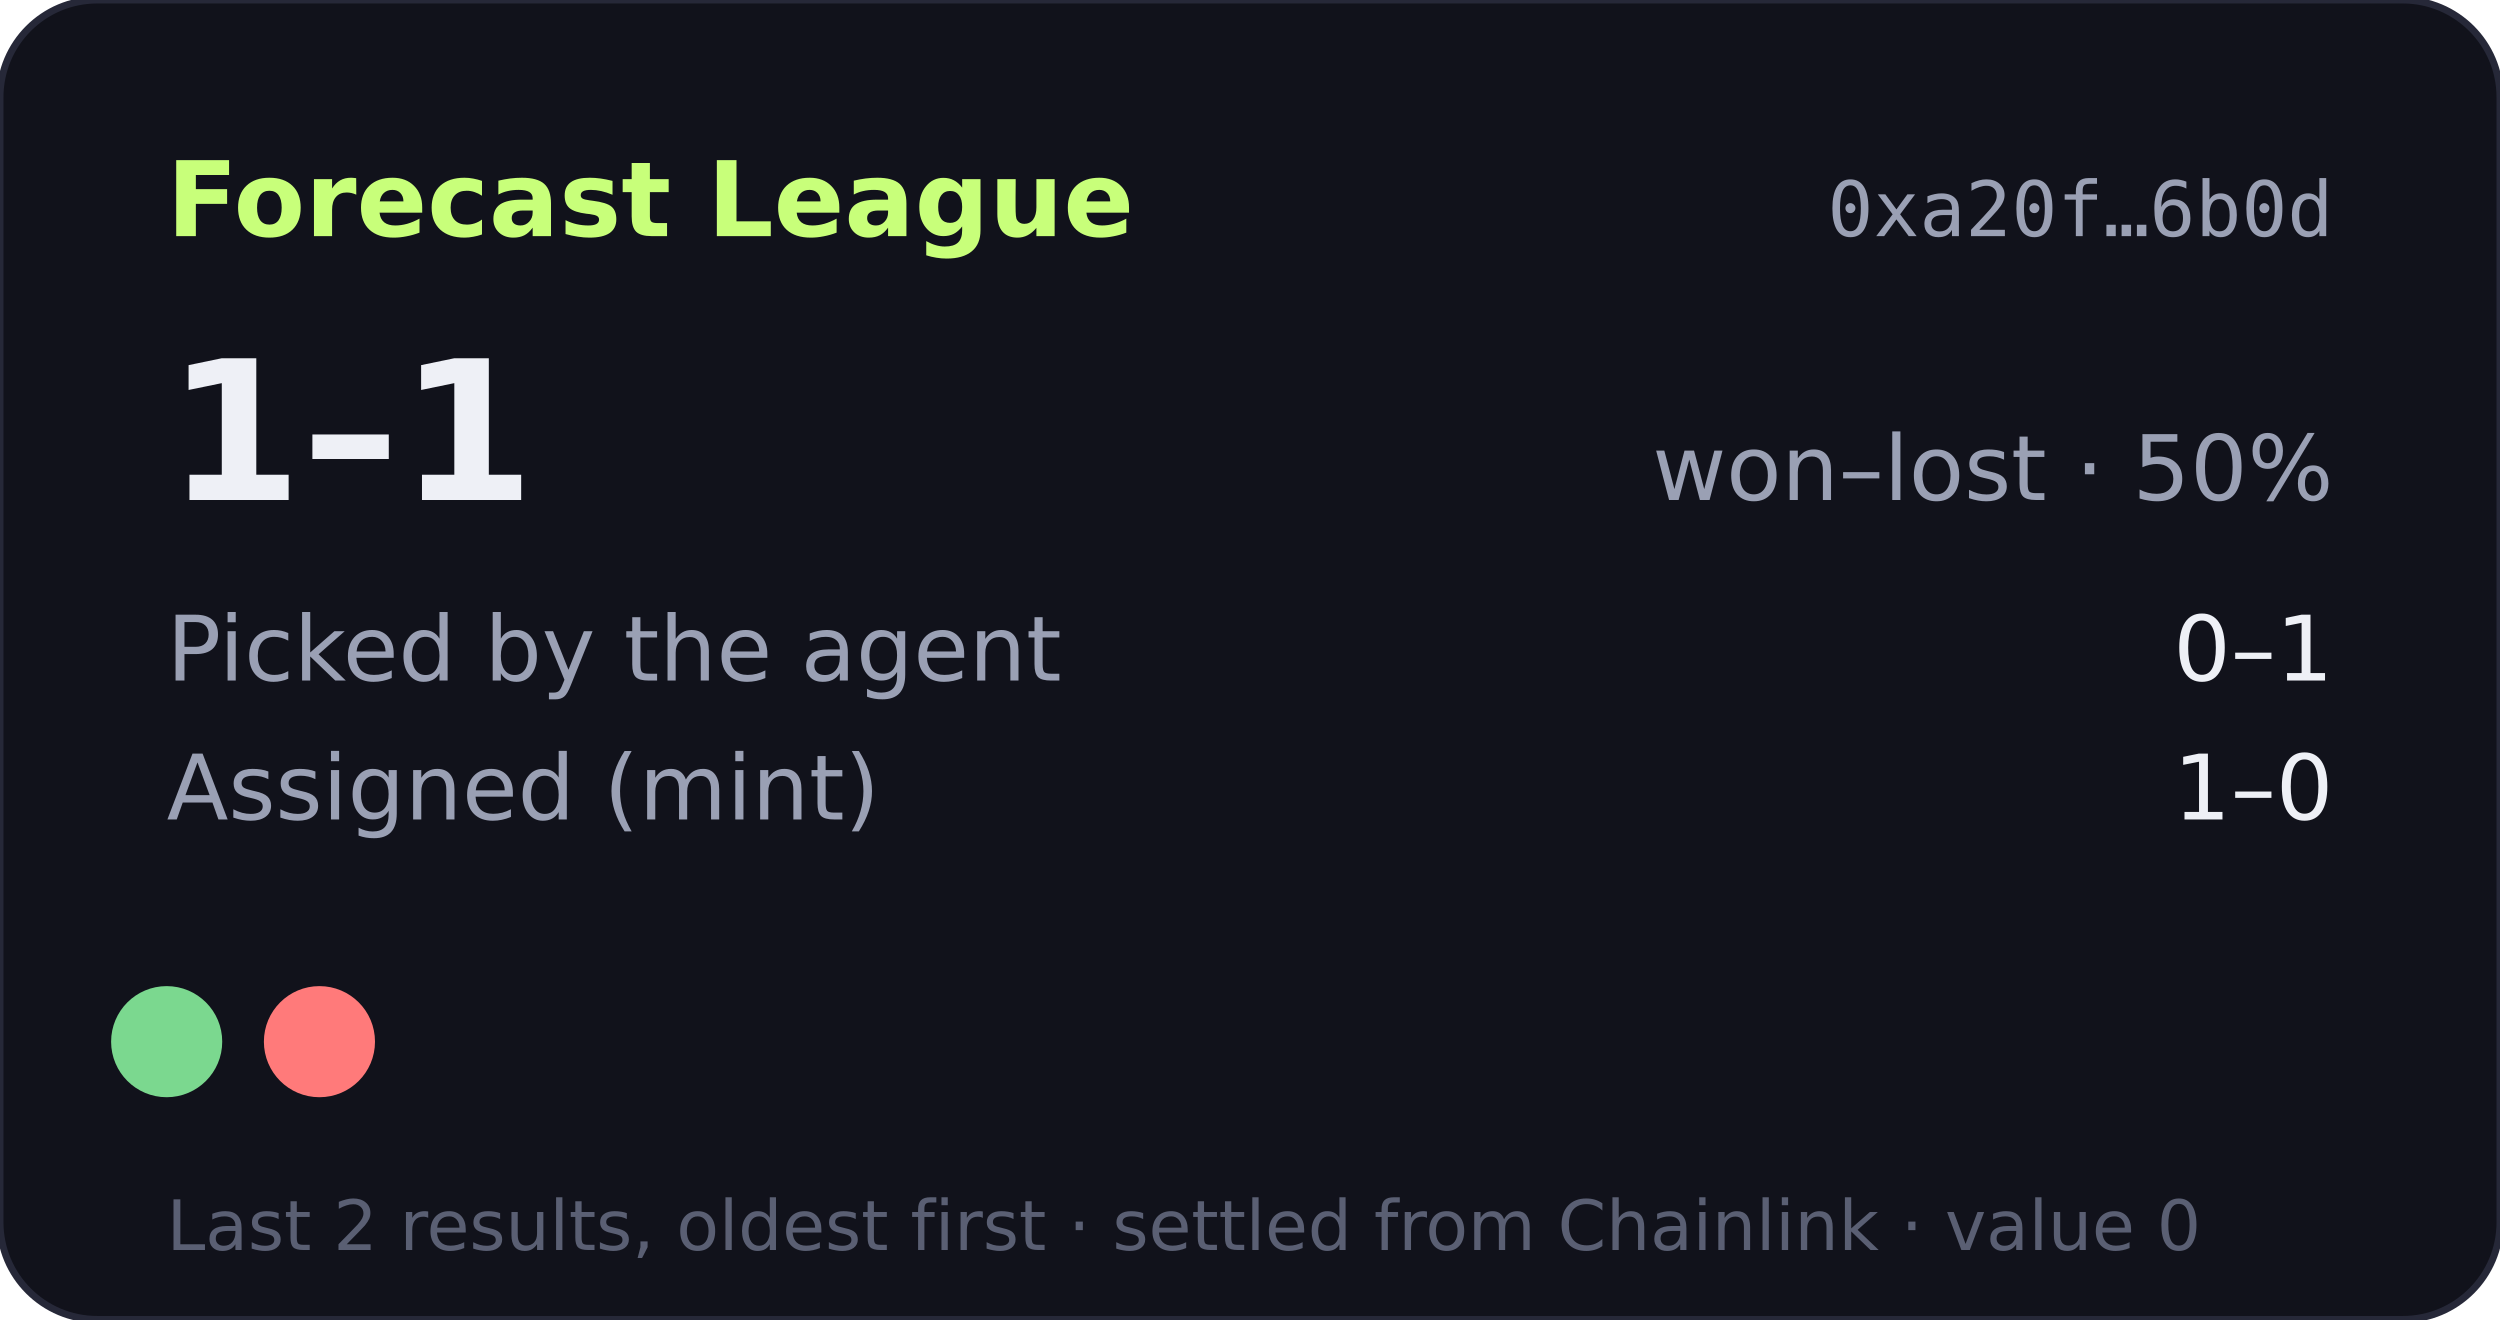
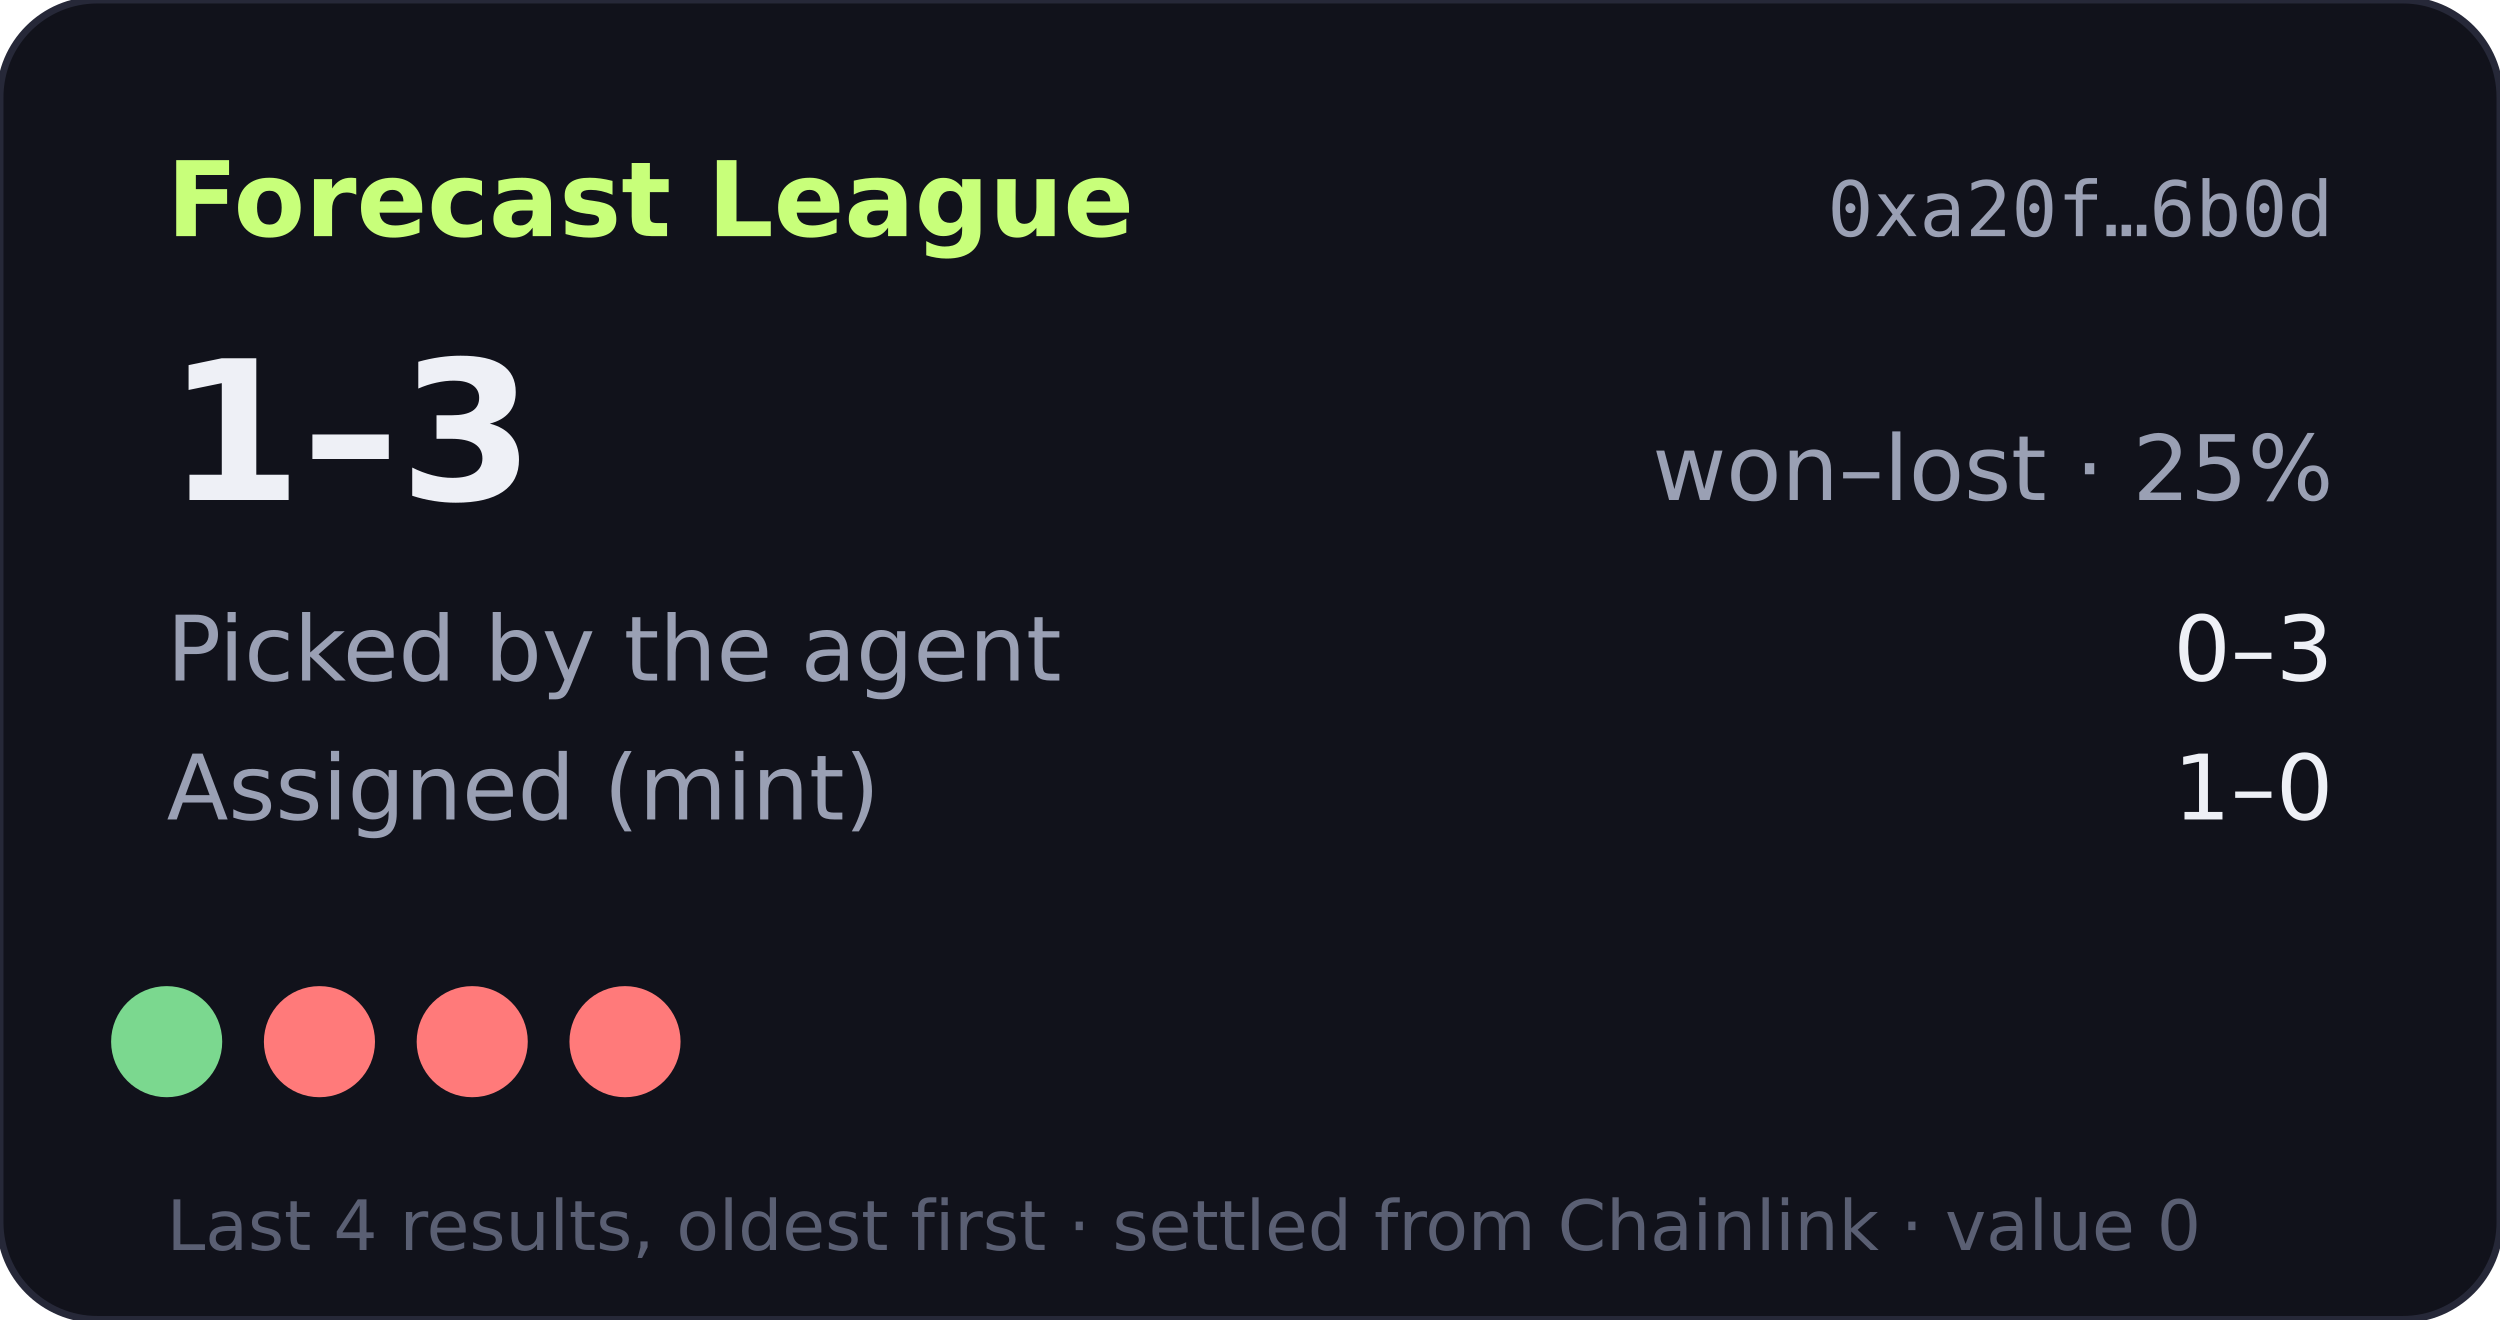
- <svg xmlns="http://www.w3.org/2000/svg" width="360" height="190" viewBox="0 0 360 190" role="img" aria-label="Forecast League record 1-1">
+ <svg xmlns="http://www.w3.org/2000/svg" width="360" height="190" viewBox="0 0 360 190" role="img" aria-label="Forecast League record 1-3">
  <rect width="360" height="190" rx="14" fill="#11121b" stroke="#262838" />
  <text x="24" y="34" fill="#c8ff7a" font-size="15" font-weight="700" font-family="Verdana,DejaVu Sans,sans-serif">Forecast League</text>
  <text x="336" y="34" fill="#9aa0b4" font-size="11" text-anchor="end" font-family="monospace">0xa20f…6b0d</text>
  <g font-family="Verdana,DejaVu Sans,sans-serif">
-     <text x="24" y="72" fill="#eef0f6" font-size="28" font-weight="700">1–1</text>
-     <text x="336" y="72" fill="#9aa0b4" font-size="13" text-anchor="end">won–lost · 50%</text>
+     <text x="24" y="72" fill="#eef0f6" font-size="28" font-weight="700">1–3</text>
+     <text x="336" y="72" fill="#9aa0b4" font-size="13" text-anchor="end">won–lost · 25%</text>
    <text x="24" y="98" fill="#9aa0b4" font-size="13">Picked by the agent</text>
-     <text x="336" y="98" fill="#eef0f6" font-size="13" text-anchor="end">0–1</text>
+     <text x="336" y="98" fill="#eef0f6" font-size="13" text-anchor="end">0–3</text>
    <text x="24" y="118" fill="#9aa0b4" font-size="13">Assigned (mint)</text>
    <text x="336" y="118" fill="#eef0f6" font-size="13" text-anchor="end">1–0</text>
    <circle cx="24" cy="150" r="8" fill="#7bd88f" />
    <circle cx="46" cy="150" r="8" fill="#ff7a7a" />
-     <text x="24" y="180" fill="#5a5f73" font-size="10">Last 2 results, oldest first · settled from Chainlink · value 0</text>
+     <circle cx="68" cy="150" r="8" fill="#ff7a7a" />
+     <circle cx="90" cy="150" r="8" fill="#ff7a7a" />
+     <text x="24" y="180" fill="#5a5f73" font-size="10">Last 4 results, oldest first · settled from Chainlink · value 0</text>
  </g>
</svg>
